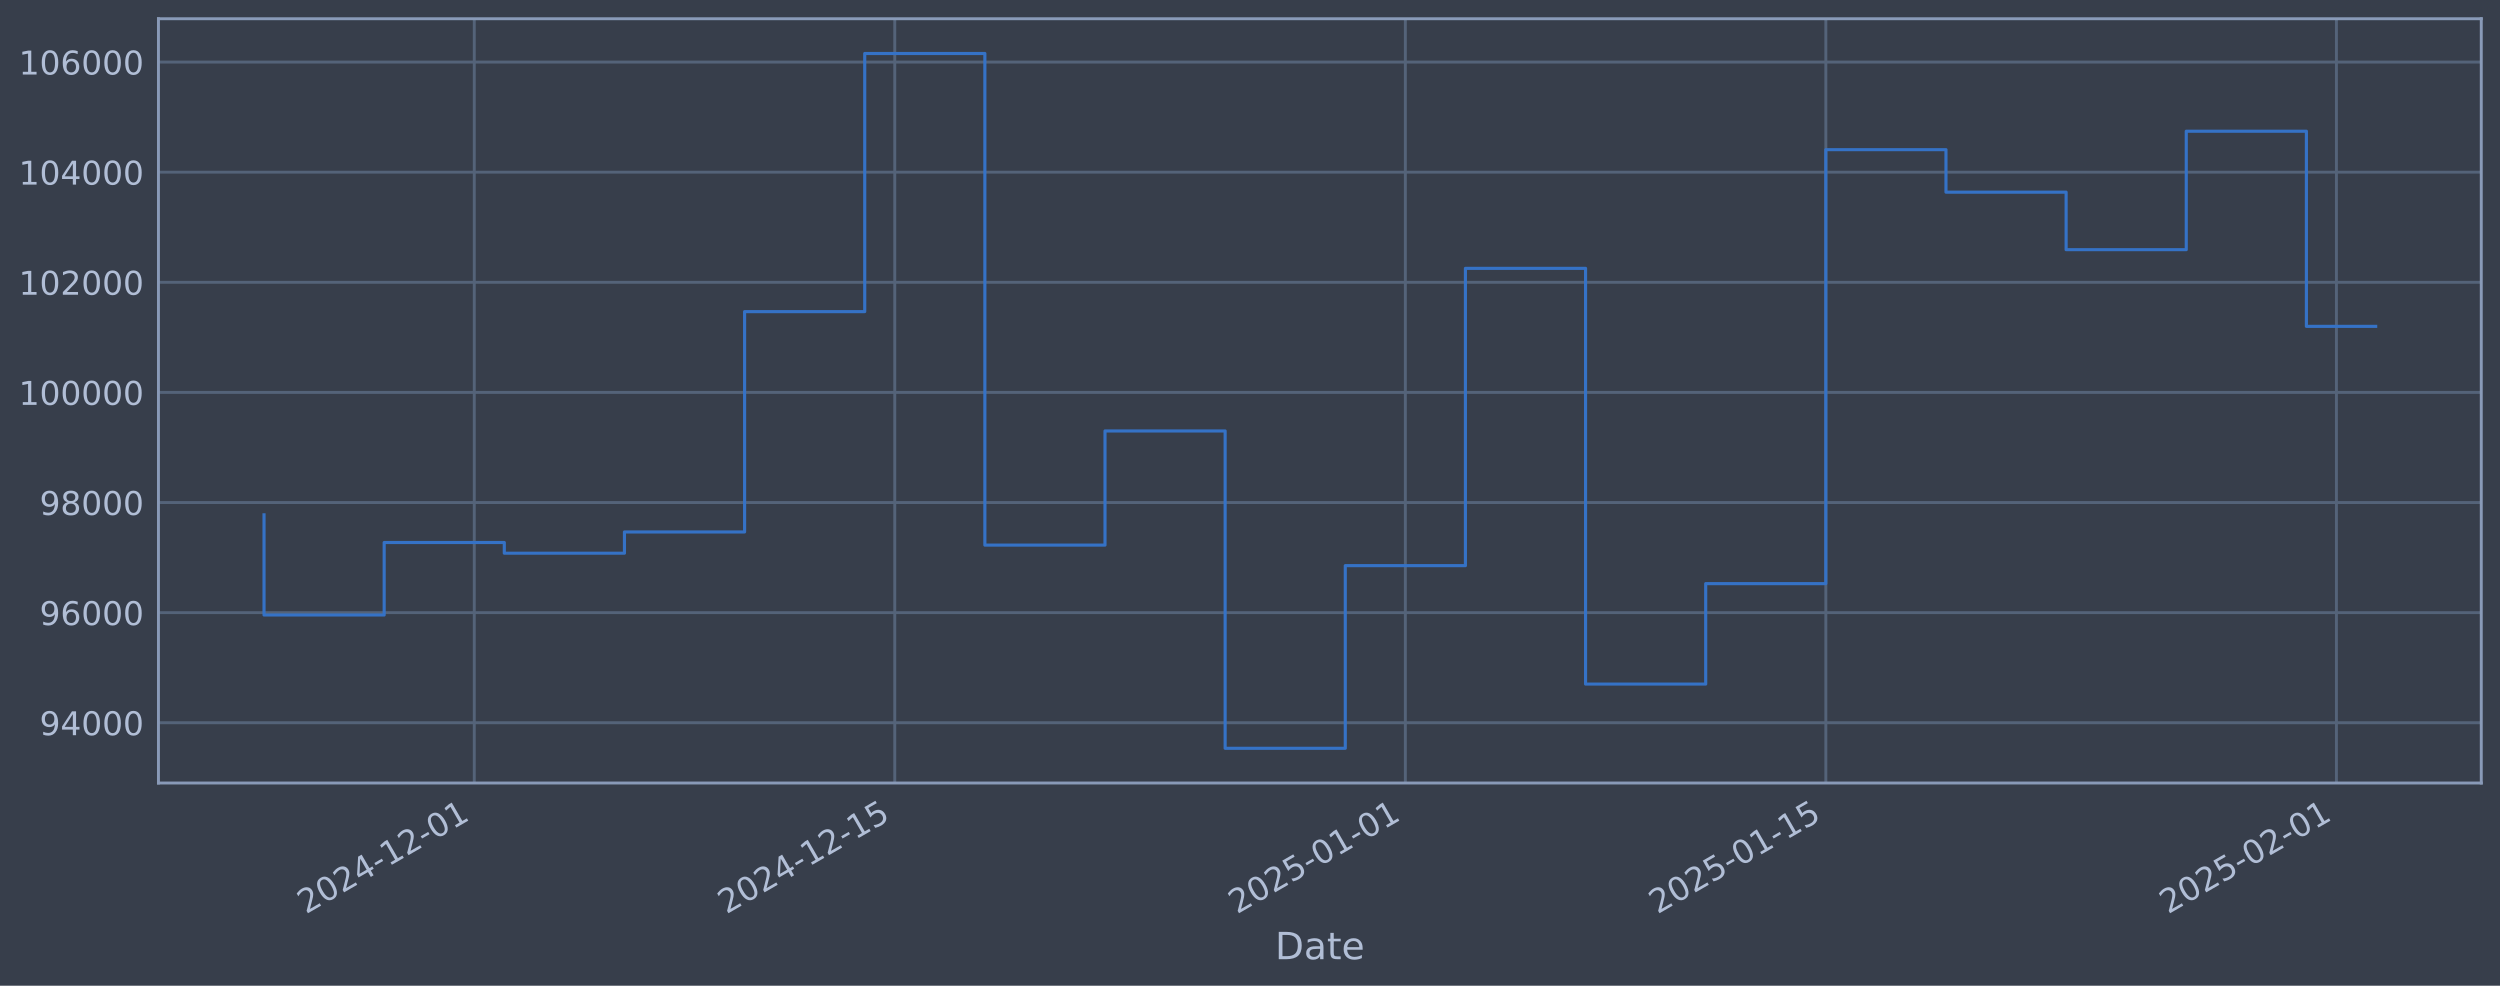
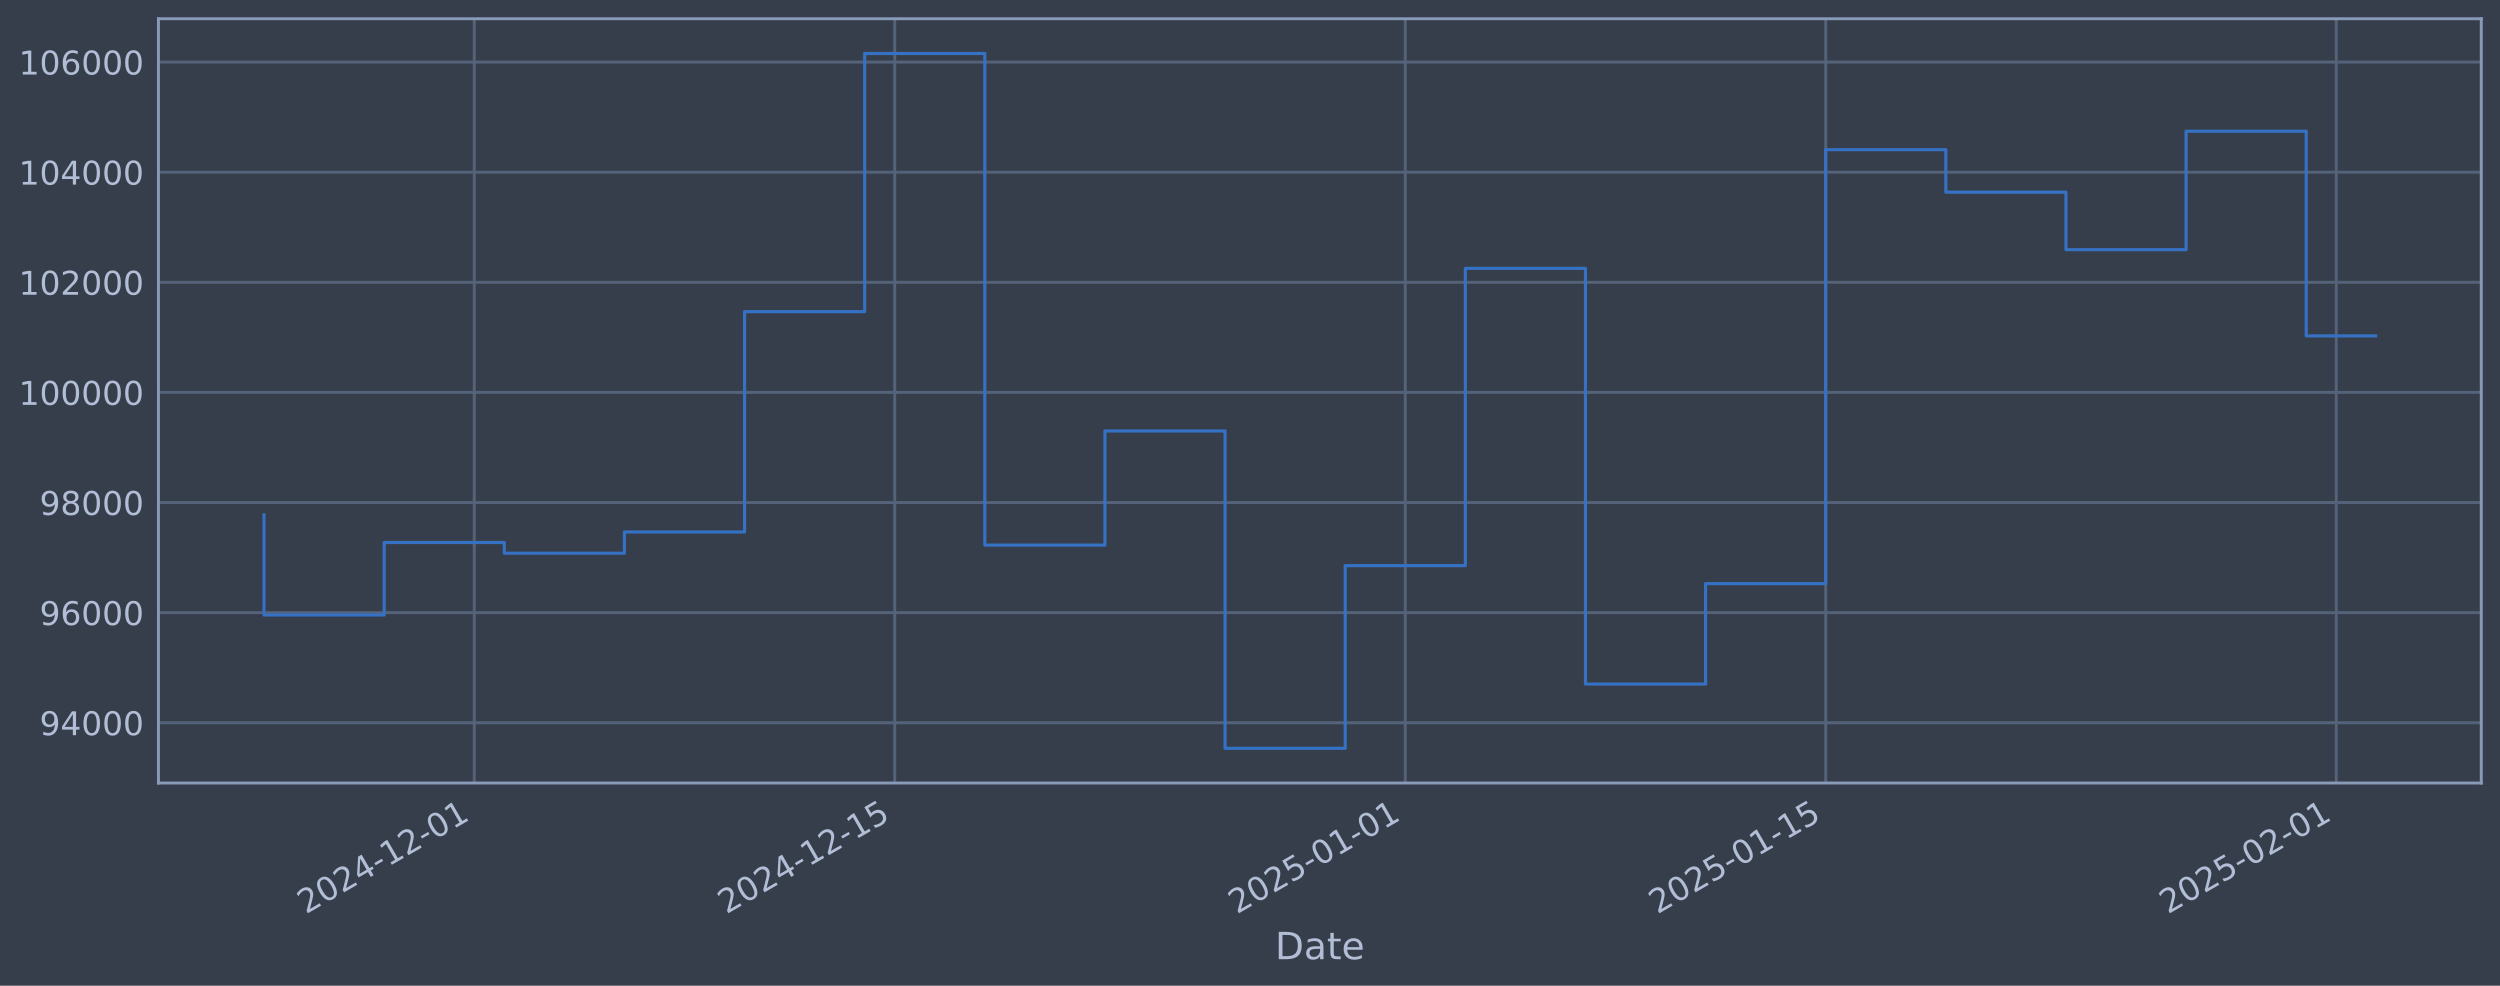
<svg xmlns="http://www.w3.org/2000/svg" xmlns:xlink="http://www.w3.org/1999/xlink" width="960.9pt" height="378.87pt" viewBox="0 0 960.9 378.87" version="1.1">
  <defs>
    <style type="text/css">*{stroke-linejoin: round; stroke-linecap: butt}</style>
  </defs>
  <g id="figure_1">
    <g id="patch_1">
      <path d="M 0 378.87  L 960.9 378.87  L 960.9 0  L 0 0  z " style="fill: #373e4b" />
    </g>
    <g id="axes_1">
      <g id="patch_2">
        <path d="M 60.901 300.96  L 953.701 300.96  L 953.701 7.2  L 60.901 7.2  z " style="fill: #373e4b" />
      </g>
      <g id="matplotlib.axis_1">
        <g id="xtick_1">
          <g id="line2d_1">
-             <path d="M 182.291 300.96  L 182.291 7.2  " clip-path="url(#pe7d45f2598)" style="fill: none; stroke: #546379; stroke-width: 1.12; stroke-linecap: square" />
+             <path d="M 182.285 300.96  L 182.285 7.2  " clip-path="url(#p0f5d586bed)" style="fill: none; stroke: #546379; stroke-width: 1.12; stroke-linecap: square" />
          </g>
          <g id="line2d_2" />
          <g id="text_1">
-             <g style="fill: #b1bed6" transform="translate(117.5658 351.4642) rotate(-30) scale(0.126 -0.126)">
+             <g style="fill: #b1bed6" transform="translate(117.5599 351.4642) rotate(-30) scale(0.126 -0.126)">
              <defs>
                <path id="DejaVuSans-32" d="M 1228 531  L 3431 531  L 3431 0  L 469 0  L 469 531  Q 828 903 1448 1529  Q 2069 2156 2228 2338  Q 2531 2678 2651 2914  Q 2772 3150 2772 3378  Q 2772 3750 2511 3984  Q 2250 4219 1831 4219  Q 1534 4219 1204 4116  Q 875 4013 500 3803  L 500 4441  Q 881 4594 1212 4672  Q 1544 4750 1819 4750  Q 2544 4750 2975 4387  Q 3406 4025 3406 3419  Q 3406 3131 3298 2873  Q 3191 2616 2906 2266  Q 2828 2175 2409 1742  Q 1991 1309 1228 531  z " transform="scale(0.015625)" />
                <path id="DejaVuSans-30" d="M 2034 4250  Q 1547 4250 1301 3770  Q 1056 3291 1056 2328  Q 1056 1369 1301 889  Q 1547 409 2034 409  Q 2525 409 2770 889  Q 3016 1369 3016 2328  Q 3016 3291 2770 3770  Q 2525 4250 2034 4250  z M 2034 4750  Q 2819 4750 3233 4129  Q 3647 3509 3647 2328  Q 3647 1150 3233 529  Q 2819 -91 2034 -91  Q 1250 -91 836 529  Q 422 1150 422 2328  Q 422 3509 836 4129  Q 1250 4750 2034 4750  z " transform="scale(0.015625)" />
                <path id="DejaVuSans-34" d="M 2419 4116  L 825 1625  L 2419 1625  L 2419 4116  z M 2253 4666  L 3047 4666  L 3047 1625  L 3713 1625  L 3713 1100  L 3047 1100  L 3047 0  L 2419 0  L 2419 1100  L 313 1100  L 313 1709  L 2253 4666  z " transform="scale(0.015625)" />
                <path id="DejaVuSans-2d" d="M 313 2009  L 1997 2009  L 1997 1497  L 313 1497  L 313 2009  z " transform="scale(0.015625)" />
                <path id="DejaVuSans-31" d="M 794 531  L 1825 531  L 1825 4091  L 703 3866  L 703 4441  L 1819 4666  L 2450 4666  L 2450 531  L 3481 531  L 3481 0  L 794 0  L 794 531  z " transform="scale(0.015625)" />
              </defs>
              <use xlink:href="#DejaVuSans-32" />
              <use xlink:href="#DejaVuSans-30" transform="translate(63.62305 0)" />
              <use xlink:href="#DejaVuSans-32" transform="translate(127.2461 0)" />
              <use xlink:href="#DejaVuSans-34" transform="translate(190.8691 0)" />
              <use xlink:href="#DejaVuSans-2d" transform="translate(254.4922 0)" />
              <use xlink:href="#DejaVuSans-31" transform="translate(290.5762 0)" />
              <use xlink:href="#DejaVuSans-32" transform="translate(354.1992 0)" />
              <use xlink:href="#DejaVuSans-2d" transform="translate(417.8223 0)" />
              <use xlink:href="#DejaVuSans-30" transform="translate(453.9062 0)" />
              <use xlink:href="#DejaVuSans-31" transform="translate(517.5293 0)" />
            </g>
          </g>
        </g>
        <g id="xtick_2">
          <g id="line2d_3">
-             <path d="M 343.909 300.96  L 343.909 7.2  " clip-path="url(#pe7d45f2598)" style="fill: none; stroke: #546379; stroke-width: 1.12; stroke-linecap: square" />
+             <path d="M 343.891 300.96  L 343.891 7.2  " clip-path="url(#p0f5d586bed)" style="fill: none; stroke: #546379; stroke-width: 1.12; stroke-linecap: square" />
          </g>
          <g id="line2d_4" />
          <g id="text_2">
-             <g style="fill: #b1bed6" transform="translate(279.1839 351.4642) rotate(-30) scale(0.126 -0.126)">
+             <g style="fill: #b1bed6" transform="translate(279.166 351.4642) rotate(-30) scale(0.126 -0.126)">
              <defs>
                <path id="DejaVuSans-35" d="M 691 4666  L 3169 4666  L 3169 4134  L 1269 4134  L 1269 2991  Q 1406 3038 1543 3061  Q 1681 3084 1819 3084  Q 2600 3084 3056 2656  Q 3513 2228 3513 1497  Q 3513 744 3044 326  Q 2575 -91 1722 -91  Q 1428 -91 1123 -41  Q 819 9 494 109  L 494 744  Q 775 591 1075 516  Q 1375 441 1709 441  Q 2250 441 2565 725  Q 2881 1009 2881 1497  Q 2881 1984 2565 2268  Q 2250 2553 1709 2553  Q 1456 2553 1204 2497  Q 953 2441 691 2322  L 691 4666  z " transform="scale(0.015625)" />
              </defs>
              <use xlink:href="#DejaVuSans-32" />
              <use xlink:href="#DejaVuSans-30" transform="translate(63.62305 0)" />
              <use xlink:href="#DejaVuSans-32" transform="translate(127.2461 0)" />
              <use xlink:href="#DejaVuSans-34" transform="translate(190.8691 0)" />
              <use xlink:href="#DejaVuSans-2d" transform="translate(254.4922 0)" />
              <use xlink:href="#DejaVuSans-31" transform="translate(290.5762 0)" />
              <use xlink:href="#DejaVuSans-32" transform="translate(354.1992 0)" />
              <use xlink:href="#DejaVuSans-2d" transform="translate(417.8223 0)" />
              <use xlink:href="#DejaVuSans-31" transform="translate(453.9062 0)" />
              <use xlink:href="#DejaVuSans-35" transform="translate(517.5293 0)" />
            </g>
          </g>
        </g>
        <g id="xtick_3">
          <g id="line2d_5">
-             <path d="M 540.16 300.96  L 540.16 7.2  " clip-path="url(#pe7d45f2598)" style="fill: none; stroke: #546379; stroke-width: 1.12; stroke-linecap: square" />
+             <path d="M 540.127 300.96  L 540.127 7.2  " clip-path="url(#p0f5d586bed)" style="fill: none; stroke: #546379; stroke-width: 1.12; stroke-linecap: square" />
          </g>
          <g id="line2d_6" />
          <g id="text_3">
-             <g style="fill: #b1bed6" transform="translate(475.4344 351.4642) rotate(-30) scale(0.126 -0.126)">
+             <g style="fill: #b1bed6" transform="translate(475.402 351.4642) rotate(-30) scale(0.126 -0.126)">
              <use xlink:href="#DejaVuSans-32" />
              <use xlink:href="#DejaVuSans-30" transform="translate(63.62305 0)" />
              <use xlink:href="#DejaVuSans-32" transform="translate(127.2461 0)" />
              <use xlink:href="#DejaVuSans-35" transform="translate(190.8691 0)" />
              <use xlink:href="#DejaVuSans-2d" transform="translate(254.4922 0)" />
              <use xlink:href="#DejaVuSans-30" transform="translate(290.5762 0)" />
              <use xlink:href="#DejaVuSans-31" transform="translate(354.1992 0)" />
              <use xlink:href="#DejaVuSans-2d" transform="translate(417.8223 0)" />
              <use xlink:href="#DejaVuSans-30" transform="translate(453.9062 0)" />
              <use xlink:href="#DejaVuSans-31" transform="translate(517.5293 0)" />
            </g>
          </g>
        </g>
        <g id="xtick_4">
          <g id="line2d_7">
-             <path d="M 701.778 300.96  L 701.778 7.2  " clip-path="url(#pe7d45f2598)" style="fill: none; stroke: #546379; stroke-width: 1.12; stroke-linecap: square" />
+             <path d="M 701.734 300.96  L 701.734 7.2  " clip-path="url(#p0f5d586bed)" style="fill: none; stroke: #546379; stroke-width: 1.12; stroke-linecap: square" />
          </g>
          <g id="line2d_8" />
          <g id="text_4">
-             <g style="fill: #b1bed6" transform="translate(637.0524 351.4642) rotate(-30) scale(0.126 -0.126)">
+             <g style="fill: #b1bed6" transform="translate(637.0081 351.4642) rotate(-30) scale(0.126 -0.126)">
              <use xlink:href="#DejaVuSans-32" />
              <use xlink:href="#DejaVuSans-30" transform="translate(63.62305 0)" />
              <use xlink:href="#DejaVuSans-32" transform="translate(127.2461 0)" />
              <use xlink:href="#DejaVuSans-35" transform="translate(190.8691 0)" />
              <use xlink:href="#DejaVuSans-2d" transform="translate(254.4922 0)" />
              <use xlink:href="#DejaVuSans-30" transform="translate(290.5762 0)" />
              <use xlink:href="#DejaVuSans-31" transform="translate(354.1992 0)" />
              <use xlink:href="#DejaVuSans-2d" transform="translate(417.8223 0)" />
              <use xlink:href="#DejaVuSans-31" transform="translate(453.9062 0)" />
              <use xlink:href="#DejaVuSans-35" transform="translate(517.5293 0)" />
            </g>
          </g>
        </g>
        <g id="xtick_5">
          <g id="line2d_9">
-             <path d="M 898.028 300.96  L 898.028 7.2  " clip-path="url(#pe7d45f2598)" style="fill: none; stroke: #546379; stroke-width: 1.12; stroke-linecap: square" />
+             <path d="M 897.97 300.96  L 897.97 7.2  " clip-path="url(#p0f5d586bed)" style="fill: none; stroke: #546379; stroke-width: 1.12; stroke-linecap: square" />
          </g>
          <g id="line2d_10" />
          <g id="text_5">
-             <g style="fill: #b1bed6" transform="translate(833.3029 351.4642) rotate(-30) scale(0.126 -0.126)">
+             <g style="fill: #b1bed6" transform="translate(833.2441 351.4642) rotate(-30) scale(0.126 -0.126)">
              <use xlink:href="#DejaVuSans-32" />
              <use xlink:href="#DejaVuSans-30" transform="translate(63.62305 0)" />
              <use xlink:href="#DejaVuSans-32" transform="translate(127.2461 0)" />
              <use xlink:href="#DejaVuSans-35" transform="translate(190.8691 0)" />
              <use xlink:href="#DejaVuSans-2d" transform="translate(254.4922 0)" />
              <use xlink:href="#DejaVuSans-30" transform="translate(290.5762 0)" />
              <use xlink:href="#DejaVuSans-32" transform="translate(354.1992 0)" />
              <use xlink:href="#DejaVuSans-2d" transform="translate(417.8223 0)" />
              <use xlink:href="#DejaVuSans-30" transform="translate(453.9062 0)" />
              <use xlink:href="#DejaVuSans-31" transform="translate(517.5293 0)" />
            </g>
          </g>
        </g>
        <g id="text_6">
          <g style="fill: #b1bed6" transform="translate(490.0914 368.6753) scale(0.144 -0.144)">
            <defs>
              <path id="DejaVuSans-44" d="M 1259 4147  L 1259 519  L 2022 519  Q 2988 519 3436 956  Q 3884 1394 3884 2338  Q 3884 3275 3436 3711  Q 2988 4147 2022 4147  L 1259 4147  z M 628 4666  L 1925 4666  Q 3281 4666 3915 4102  Q 4550 3538 4550 2338  Q 4550 1131 3912 565  Q 3275 0 1925 0  L 628 0  L 628 4666  z " transform="scale(0.015625)" />
              <path id="DejaVuSans-61" d="M 2194 1759  Q 1497 1759 1228 1600  Q 959 1441 959 1056  Q 959 750 1161 570  Q 1363 391 1709 391  Q 2188 391 2477 730  Q 2766 1069 2766 1631  L 2766 1759  L 2194 1759  z M 3341 1997  L 3341 0  L 2766 0  L 2766 531  Q 2569 213 2275 61  Q 1981 -91 1556 -91  Q 1019 -91 701 211  Q 384 513 384 1019  Q 384 1609 779 1909  Q 1175 2209 1959 2209  L 2766 2209  L 2766 2266  Q 2766 2663 2505 2880  Q 2244 3097 1772 3097  Q 1472 3097 1187 3025  Q 903 2953 641 2809  L 641 3341  Q 956 3463 1253 3523  Q 1550 3584 1831 3584  Q 2591 3584 2966 3190  Q 3341 2797 3341 1997  z " transform="scale(0.015625)" />
              <path id="DejaVuSans-74" d="M 1172 4494  L 1172 3500  L 2356 3500  L 2356 3053  L 1172 3053  L 1172 1153  Q 1172 725 1289 603  Q 1406 481 1766 481  L 2356 481  L 2356 0  L 1766 0  Q 1100 0 847 248  Q 594 497 594 1153  L 594 3053  L 172 3053  L 172 3500  L 594 3500  L 594 4494  L 1172 4494  z " transform="scale(0.015625)" />
              <path id="DejaVuSans-65" d="M 3597 1894  L 3597 1613  L 953 1613  Q 991 1019 1311 708  Q 1631 397 2203 397  Q 2534 397 2845 478  Q 3156 559 3463 722  L 3463 178  Q 3153 47 2828 -22  Q 2503 -91 2169 -91  Q 1331 -91 842 396  Q 353 884 353 1716  Q 353 2575 817 3079  Q 1281 3584 2069 3584  Q 2775 3584 3186 3129  Q 3597 2675 3597 1894  z M 3022 2063  Q 3016 2534 2758 2815  Q 2500 3097 2075 3097  Q 1594 3097 1305 2825  Q 1016 2553 972 2059  L 3022 2063  z " transform="scale(0.015625)" />
            </defs>
            <use xlink:href="#DejaVuSans-44" />
            <use xlink:href="#DejaVuSans-61" transform="translate(77.00195 0)" />
            <use xlink:href="#DejaVuSans-74" transform="translate(138.2812 0)" />
            <use xlink:href="#DejaVuSans-65" transform="translate(177.4902 0)" />
          </g>
        </g>
      </g>
      <g id="matplotlib.axis_2">
        <g id="ytick_1">
          <g id="line2d_11">
-             <path d="M 60.901 277.797  L 953.701 277.797  " clip-path="url(#pe7d45f2598)" style="fill: none; stroke: #546379; stroke-width: 1.12; stroke-linecap: square" />
+             <path d="M 60.901 277.797  L 953.701 277.797  " clip-path="url(#p0f5d586bed)" style="fill: none; stroke: #546379; stroke-width: 1.12; stroke-linecap: square" />
          </g>
          <g id="line2d_12" />
          <g id="text_7">
            <g style="fill: #b1bed6" transform="translate(15.21675 282.5841) scale(0.126 -0.126)">
              <defs>
                <path id="DejaVuSans-39" d="M 703 97  L 703 672  Q 941 559 1184 500  Q 1428 441 1663 441  Q 2288 441 2617 861  Q 2947 1281 2994 2138  Q 2813 1869 2534 1725  Q 2256 1581 1919 1581  Q 1219 1581 811 2004  Q 403 2428 403 3163  Q 403 3881 828 4315  Q 1253 4750 1959 4750  Q 2769 4750 3195 4129  Q 3622 3509 3622 2328  Q 3622 1225 3098 567  Q 2575 -91 1691 -91  Q 1453 -91 1209 -44  Q 966 3 703 97  z M 1959 2075  Q 2384 2075 2632 2365  Q 2881 2656 2881 3163  Q 2881 3666 2632 3958  Q 2384 4250 1959 4250  Q 1534 4250 1286 3958  Q 1038 3666 1038 3163  Q 1038 2656 1286 2365  Q 1534 2075 1959 2075  z " transform="scale(0.015625)" />
              </defs>
              <use xlink:href="#DejaVuSans-39" />
              <use xlink:href="#DejaVuSans-34" transform="translate(63.62305 0)" />
              <use xlink:href="#DejaVuSans-30" transform="translate(127.2461 0)" />
              <use xlink:href="#DejaVuSans-30" transform="translate(190.8691 0)" />
              <use xlink:href="#DejaVuSans-30" transform="translate(254.4922 0)" />
            </g>
          </g>
        </g>
        <g id="ytick_2">
          <g id="line2d_13">
-             <path d="M 60.901 235.473  L 953.701 235.473  " clip-path="url(#pe7d45f2598)" style="fill: none; stroke: #546379; stroke-width: 1.12; stroke-linecap: square" />
+             <path d="M 60.901 235.473  L 953.701 235.473  " clip-path="url(#p0f5d586bed)" style="fill: none; stroke: #546379; stroke-width: 1.12; stroke-linecap: square" />
          </g>
          <g id="line2d_14" />
          <g id="text_8">
            <g style="fill: #b1bed6" transform="translate(15.21675 240.2602) scale(0.126 -0.126)">
              <defs>
                <path id="DejaVuSans-36" d="M 2113 2584  Q 1688 2584 1439 2293  Q 1191 2003 1191 1497  Q 1191 994 1439 701  Q 1688 409 2113 409  Q 2538 409 2786 701  Q 3034 994 3034 1497  Q 3034 2003 2786 2293  Q 2538 2584 2113 2584  z M 3366 4563  L 3366 3988  Q 3128 4100 2886 4159  Q 2644 4219 2406 4219  Q 1781 4219 1451 3797  Q 1122 3375 1075 2522  Q 1259 2794 1537 2939  Q 1816 3084 2150 3084  Q 2853 3084 3261 2657  Q 3669 2231 3669 1497  Q 3669 778 3244 343  Q 2819 -91 2113 -91  Q 1303 -91 875 529  Q 447 1150 447 2328  Q 447 3434 972 4092  Q 1497 4750 2381 4750  Q 2619 4750 2861 4703  Q 3103 4656 3366 4563  z " transform="scale(0.015625)" />
              </defs>
              <use xlink:href="#DejaVuSans-39" />
              <use xlink:href="#DejaVuSans-36" transform="translate(63.62305 0)" />
              <use xlink:href="#DejaVuSans-30" transform="translate(127.2461 0)" />
              <use xlink:href="#DejaVuSans-30" transform="translate(190.8691 0)" />
              <use xlink:href="#DejaVuSans-30" transform="translate(254.4922 0)" />
            </g>
          </g>
        </g>
        <g id="ytick_3">
          <g id="line2d_15">
-             <path d="M 60.901 193.149  L 953.701 193.149  " clip-path="url(#pe7d45f2598)" style="fill: none; stroke: #546379; stroke-width: 1.12; stroke-linecap: square" />
+             <path d="M 60.901 193.149  L 953.701 193.149  " clip-path="url(#p0f5d586bed)" style="fill: none; stroke: #546379; stroke-width: 1.12; stroke-linecap: square" />
          </g>
          <g id="line2d_16" />
          <g id="text_9">
            <g style="fill: #b1bed6" transform="translate(15.21675 197.9364) scale(0.126 -0.126)">
              <defs>
                <path id="DejaVuSans-38" d="M 2034 2216  Q 1584 2216 1326 1975  Q 1069 1734 1069 1313  Q 1069 891 1326 650  Q 1584 409 2034 409  Q 2484 409 2743 651  Q 3003 894 3003 1313  Q 3003 1734 2745 1975  Q 2488 2216 2034 2216  z M 1403 2484  Q 997 2584 770 2862  Q 544 3141 544 3541  Q 544 4100 942 4425  Q 1341 4750 2034 4750  Q 2731 4750 3128 4425  Q 3525 4100 3525 3541  Q 3525 3141 3298 2862  Q 3072 2584 2669 2484  Q 3125 2378 3379 2068  Q 3634 1759 3634 1313  Q 3634 634 3220 271  Q 2806 -91 2034 -91  Q 1263 -91 848 271  Q 434 634 434 1313  Q 434 1759 690 2068  Q 947 2378 1403 2484  z M 1172 3481  Q 1172 3119 1398 2916  Q 1625 2713 2034 2713  Q 2441 2713 2670 2916  Q 2900 3119 2900 3481  Q 2900 3844 2670 4047  Q 2441 4250 2034 4250  Q 1625 4250 1398 4047  Q 1172 3844 1172 3481  z " transform="scale(0.015625)" />
              </defs>
              <use xlink:href="#DejaVuSans-39" />
              <use xlink:href="#DejaVuSans-38" transform="translate(63.62305 0)" />
              <use xlink:href="#DejaVuSans-30" transform="translate(127.2461 0)" />
              <use xlink:href="#DejaVuSans-30" transform="translate(190.8691 0)" />
              <use xlink:href="#DejaVuSans-30" transform="translate(254.4922 0)" />
            </g>
          </g>
        </g>
        <g id="ytick_4">
          <g id="line2d_17">
-             <path d="M 60.901 150.826  L 953.701 150.826  " clip-path="url(#pe7d45f2598)" style="fill: none; stroke: #546379; stroke-width: 1.12; stroke-linecap: square" />
+             <path d="M 60.901 150.826  L 953.701 150.826  " clip-path="url(#p0f5d586bed)" style="fill: none; stroke: #546379; stroke-width: 1.12; stroke-linecap: square" />
          </g>
          <g id="line2d_18" />
          <g id="text_10">
            <g style="fill: #b1bed6" transform="translate(7.2 155.6126) scale(0.126 -0.126)">
              <use xlink:href="#DejaVuSans-31" />
              <use xlink:href="#DejaVuSans-30" transform="translate(63.62305 0)" />
              <use xlink:href="#DejaVuSans-30" transform="translate(127.2461 0)" />
              <use xlink:href="#DejaVuSans-30" transform="translate(190.8691 0)" />
              <use xlink:href="#DejaVuSans-30" transform="translate(254.4922 0)" />
              <use xlink:href="#DejaVuSans-30" transform="translate(318.1152 0)" />
            </g>
          </g>
        </g>
        <g id="ytick_5">
          <g id="line2d_19">
-             <path d="M 60.901 108.502  L 953.701 108.502  " clip-path="url(#pe7d45f2598)" style="fill: none; stroke: #546379; stroke-width: 1.12; stroke-linecap: square" />
+             <path d="M 60.901 108.502  L 953.701 108.502  " clip-path="url(#p0f5d586bed)" style="fill: none; stroke: #546379; stroke-width: 1.12; stroke-linecap: square" />
          </g>
          <g id="line2d_20" />
          <g id="text_11">
            <g style="fill: #b1bed6" transform="translate(7.2 113.2888) scale(0.126 -0.126)">
              <use xlink:href="#DejaVuSans-31" />
              <use xlink:href="#DejaVuSans-30" transform="translate(63.62305 0)" />
              <use xlink:href="#DejaVuSans-32" transform="translate(127.2461 0)" />
              <use xlink:href="#DejaVuSans-30" transform="translate(190.8691 0)" />
              <use xlink:href="#DejaVuSans-30" transform="translate(254.4922 0)" />
              <use xlink:href="#DejaVuSans-30" transform="translate(318.1152 0)" />
            </g>
          </g>
        </g>
        <g id="ytick_6">
          <g id="line2d_21">
-             <path d="M 60.901 66.178  L 953.701 66.178  " clip-path="url(#pe7d45f2598)" style="fill: none; stroke: #546379; stroke-width: 1.12; stroke-linecap: square" />
+             <path d="M 60.901 66.178  L 953.701 66.178  " clip-path="url(#p0f5d586bed)" style="fill: none; stroke: #546379; stroke-width: 1.12; stroke-linecap: square" />
          </g>
          <g id="line2d_22" />
          <g id="text_12">
            <g style="fill: #b1bed6" transform="translate(7.2 70.96502) scale(0.126 -0.126)">
              <use xlink:href="#DejaVuSans-31" />
              <use xlink:href="#DejaVuSans-30" transform="translate(63.62305 0)" />
              <use xlink:href="#DejaVuSans-34" transform="translate(127.2461 0)" />
              <use xlink:href="#DejaVuSans-30" transform="translate(190.8691 0)" />
              <use xlink:href="#DejaVuSans-30" transform="translate(254.4922 0)" />
              <use xlink:href="#DejaVuSans-30" transform="translate(318.1152 0)" />
            </g>
          </g>
        </g>
        <g id="ytick_7">
          <g id="line2d_23">
-             <path d="M 60.901 23.854  L 953.701 23.854  " clip-path="url(#pe7d45f2598)" style="fill: none; stroke: #546379; stroke-width: 1.12; stroke-linecap: square" />
+             <path d="M 60.901 23.854  L 953.701 23.854  " clip-path="url(#p0f5d586bed)" style="fill: none; stroke: #546379; stroke-width: 1.12; stroke-linecap: square" />
          </g>
          <g id="line2d_24" />
          <g id="text_13">
            <g style="fill: #b1bed6" transform="translate(7.2 28.64121) scale(0.126 -0.126)">
              <use xlink:href="#DejaVuSans-31" />
              <use xlink:href="#DejaVuSans-30" transform="translate(63.62305 0)" />
              <use xlink:href="#DejaVuSans-36" transform="translate(127.2461 0)" />
              <use xlink:href="#DejaVuSans-30" transform="translate(190.8691 0)" />
              <use xlink:href="#DejaVuSans-30" transform="translate(254.4922 0)" />
              <use xlink:href="#DejaVuSans-30" transform="translate(318.1152 0)" />
            </g>
          </g>
        </g>
      </g>
      <g id="line2d_25">
-         <path d="M 101.482 197.87  L 101.482 236.383  L 147.659 236.383  L 147.659 208.521  L 193.835 208.521  L 193.835 212.628  L 240.012 212.628  L 240.012 204.459  L 286.189 204.459  L 286.189 119.77  L 332.365 119.77  L 332.365 20.553  L 378.542 20.553  L 378.542 209.517  L 424.718 209.517  L 424.718 165.636  L 470.895 165.636  L 470.895 287.607  L 517.072 287.607  L 517.072 217.409  L 563.248 217.409  L 563.248 103.141  L 609.425 103.141  L 609.425 262.927  L 655.601 262.927  L 655.601 224.318  L 701.778 224.318  L 701.778 57.525  L 747.955 57.525  L 747.955 73.859  L 794.131 73.859  L 794.131 95.961  L 840.308 95.961  L 840.308 50.434  L 886.484 50.434  L 886.484 125.434  L 913.119 125.434  " clip-path="url(#pe7d45f2598)" style="fill: none; stroke: #3572c6; stroke-width: 1.2; stroke-linecap: square" />
+         <path d="M 101.482 197.87  L 101.482 236.383  L 147.655 236.383  L 147.655 208.521  L 193.829 208.521  L 193.829 212.628  L 240.002 212.628  L 240.002 204.459  L 286.175 204.459  L 286.175 119.77  L 332.348 119.77  L 332.348 20.553  L 378.521 20.553  L 378.521 209.517  L 424.695 209.517  L 424.695 165.636  L 470.868 165.636  L 470.868 287.607  L 517.041 287.607  L 517.041 217.409  L 563.214 217.409  L 563.214 103.141  L 609.387 103.141  L 609.387 262.927  L 655.56 262.927  L 655.56 224.318  L 701.734 224.318  L 701.734 57.525  L 747.907 57.525  L 747.907 73.859  L 794.08 73.859  L 794.08 95.961  L 840.253 95.961  L 840.253 50.434  L 886.426 50.434  L 886.426 129.1  L 913.119 129.1  " clip-path="url(#p0f5d586bed)" style="fill: none; stroke: #3572c6; stroke-width: 1.2; stroke-linecap: square" />
      </g>
      <g id="patch_3">
        <path d="M 60.901 300.96  L 60.901 7.2  " style="fill: none; stroke: #899ab8; stroke-width: 1.12; stroke-linejoin: miter; stroke-linecap: square" />
      </g>
      <g id="patch_4">
        <path d="M 953.701 300.96  L 953.701 7.2  " style="fill: none; stroke: #899ab8; stroke-width: 1.12; stroke-linejoin: miter; stroke-linecap: square" />
      </g>
      <g id="patch_5">
        <path d="M 60.901 300.96  L 953.701 300.96  " style="fill: none; stroke: #899ab8; stroke-width: 1.12; stroke-linejoin: miter; stroke-linecap: square" />
      </g>
      <g id="patch_6">
        <path d="M 60.901 7.2  L 953.701 7.2  " style="fill: none; stroke: #899ab8; stroke-width: 1.12; stroke-linejoin: miter; stroke-linecap: square" />
      </g>
    </g>
  </g>
  <defs>
-     <clipPath id="pe7d45f2598">
+     <clipPath id="p0f5d586bed">
      <rect x="60.901" y="7.2" width="892.8" height="293.76" />
    </clipPath>
  </defs>
</svg>
